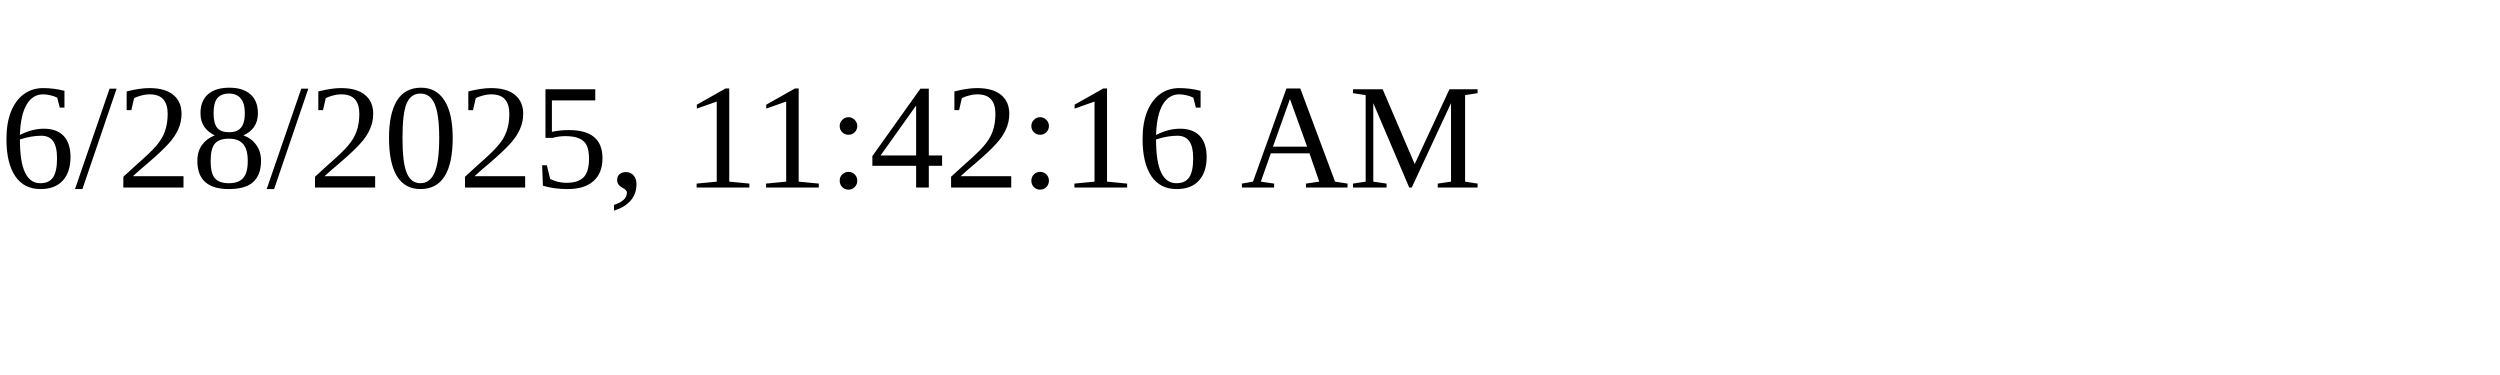
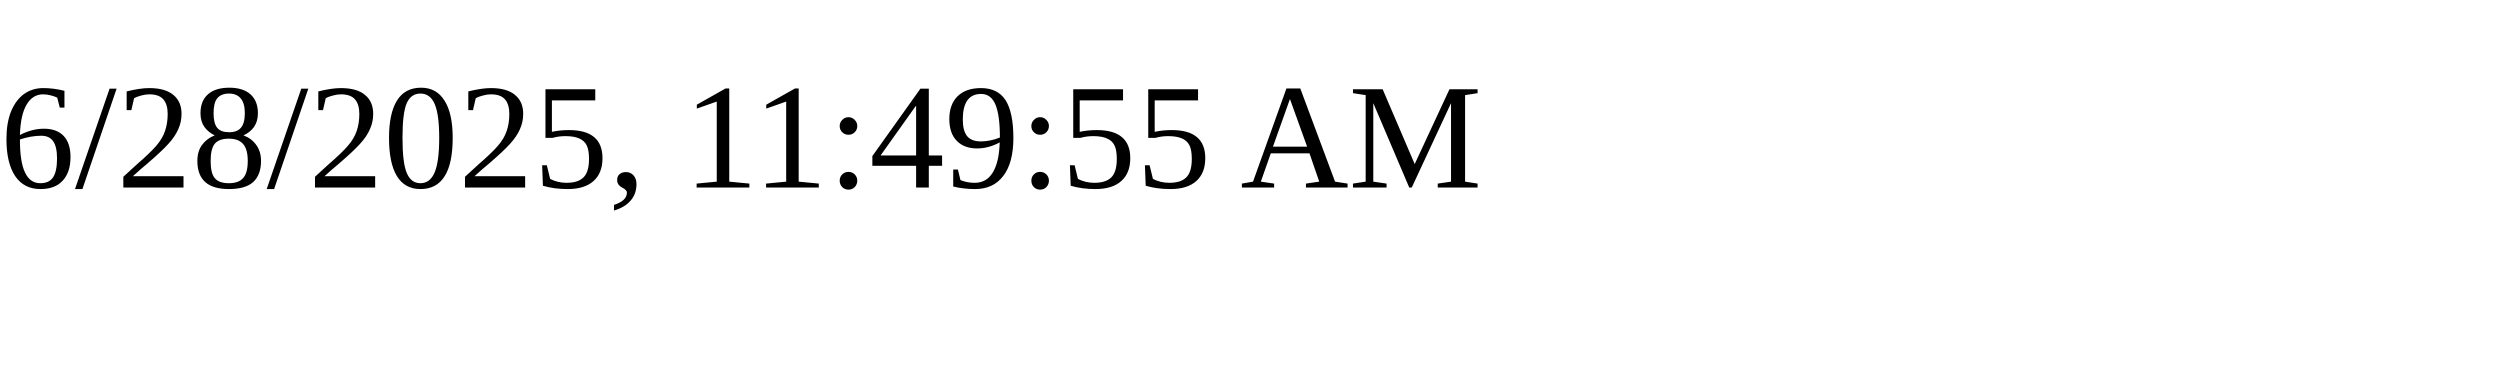
<svg xmlns="http://www.w3.org/2000/svg" height="30" width="200">
-   <text x="0" y="15">6/28/2025, 11:42:16 AM</text>
+   <text x="0" y="15">6/28/2025, 11:49:55 AM</text>
</svg>
